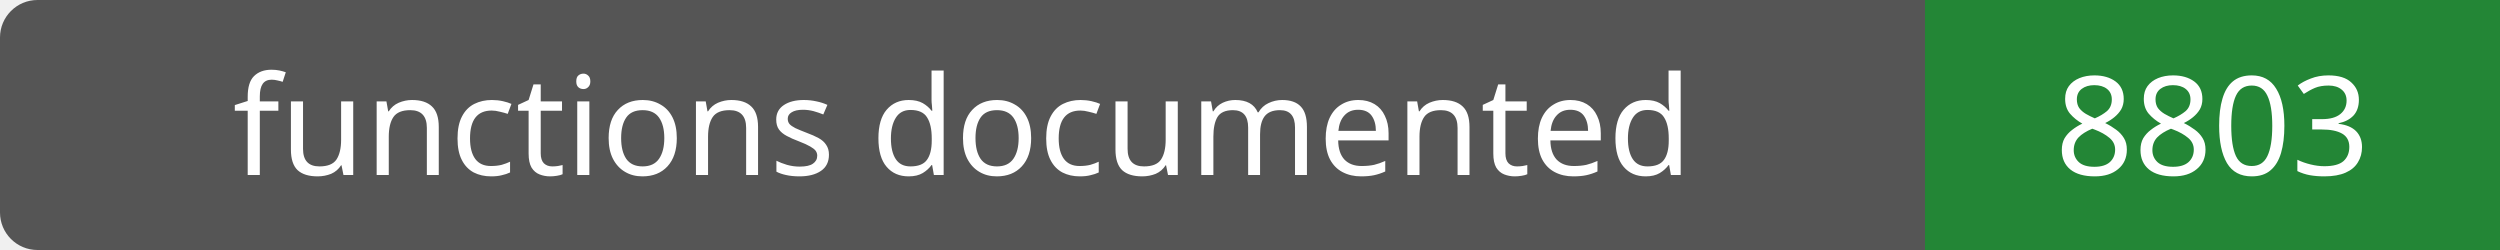
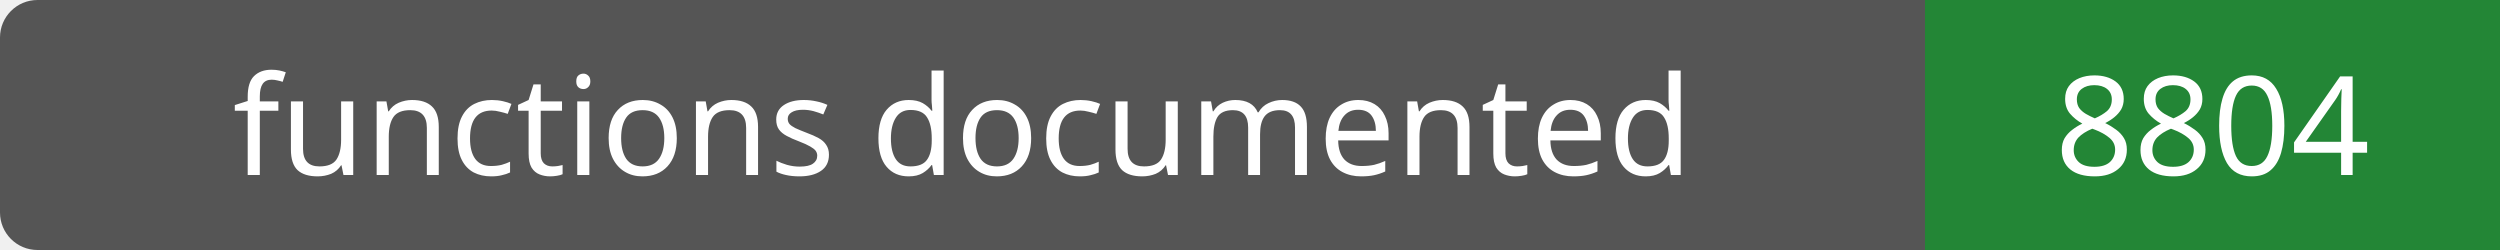
- <svg xmlns="http://www.w3.org/2000/svg" width="200" height="20" role="img" aria-label="functions documented: 8803">
+ <svg xmlns="http://www.w3.org/2000/svg" width="200" height="20" role="img" aria-label="functions documented: 8804">
  <rect width="200" height="20" rx="3" fill="#555" />
  <path fill="#238636" d="M154 0h46v20H154z" />
  <g fill="#fff" text-anchor="middle" font-family="Verdana,sans-serif" font-size="11">
    <text x="77.0" y="14">functions documented</text>
-     <text x="177.0" y="14">8803</text>
+     <text x="177.0" y="14">8804</text>
  </g>
</svg>
